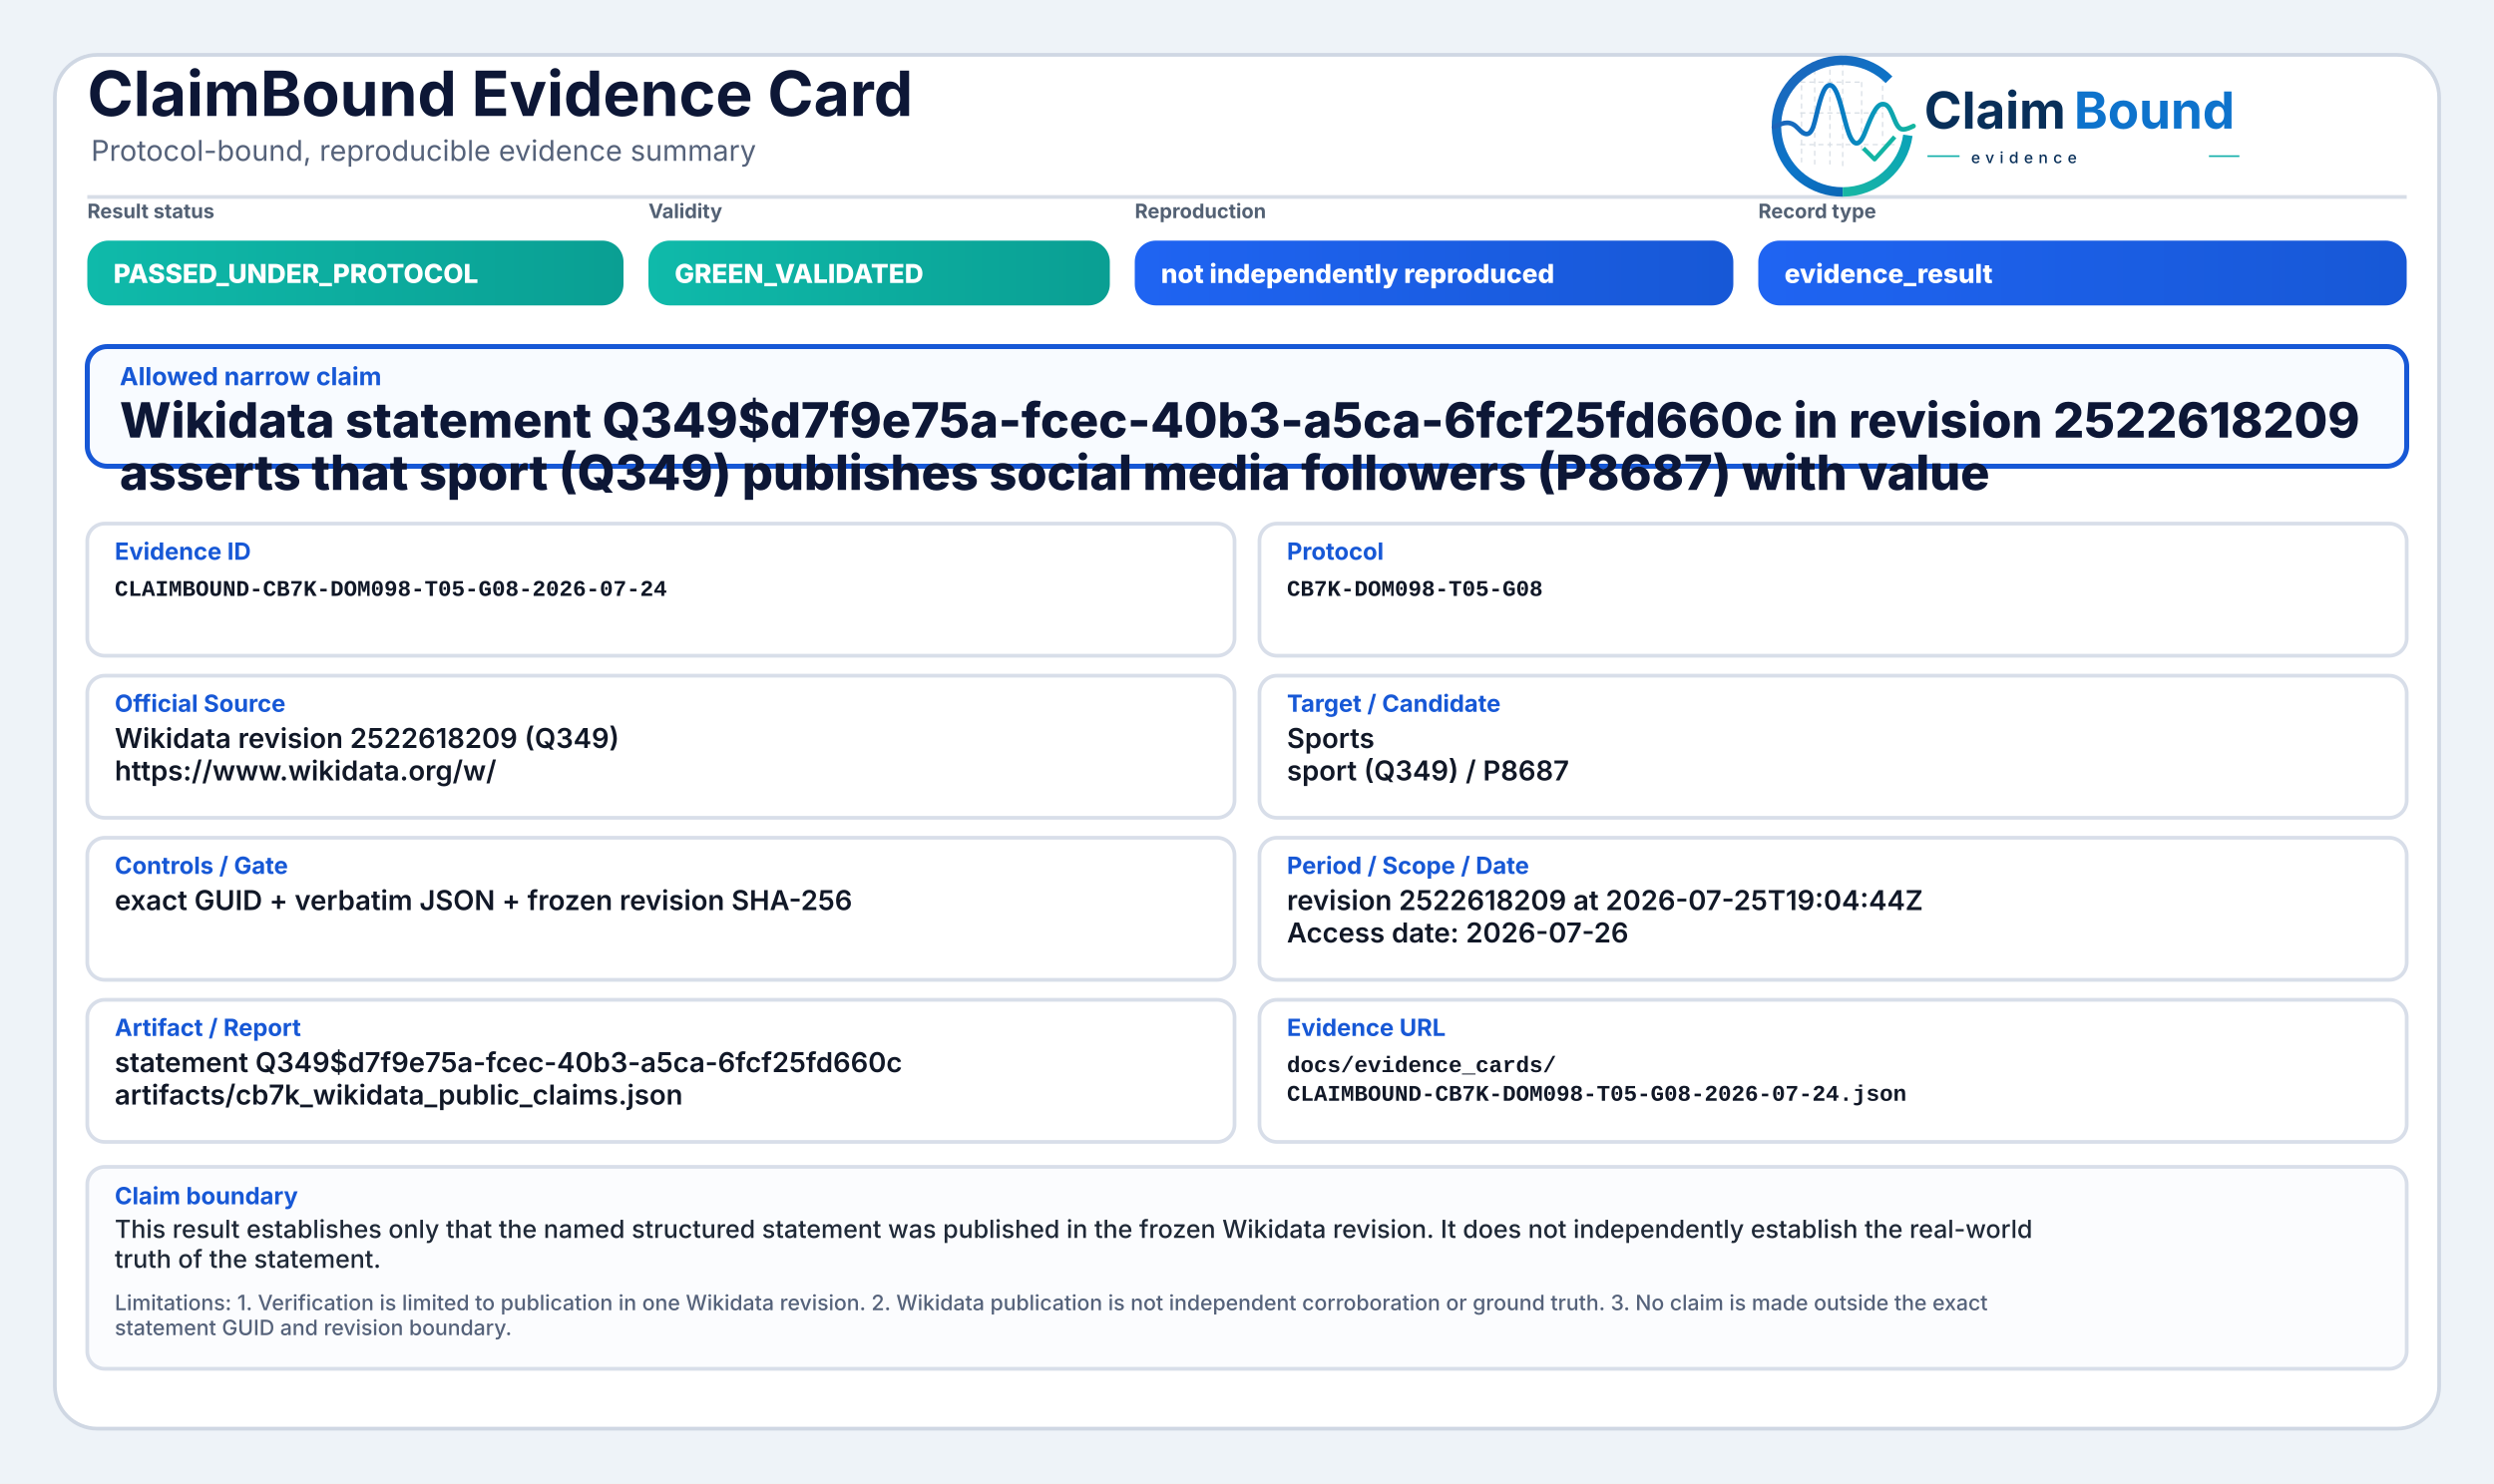
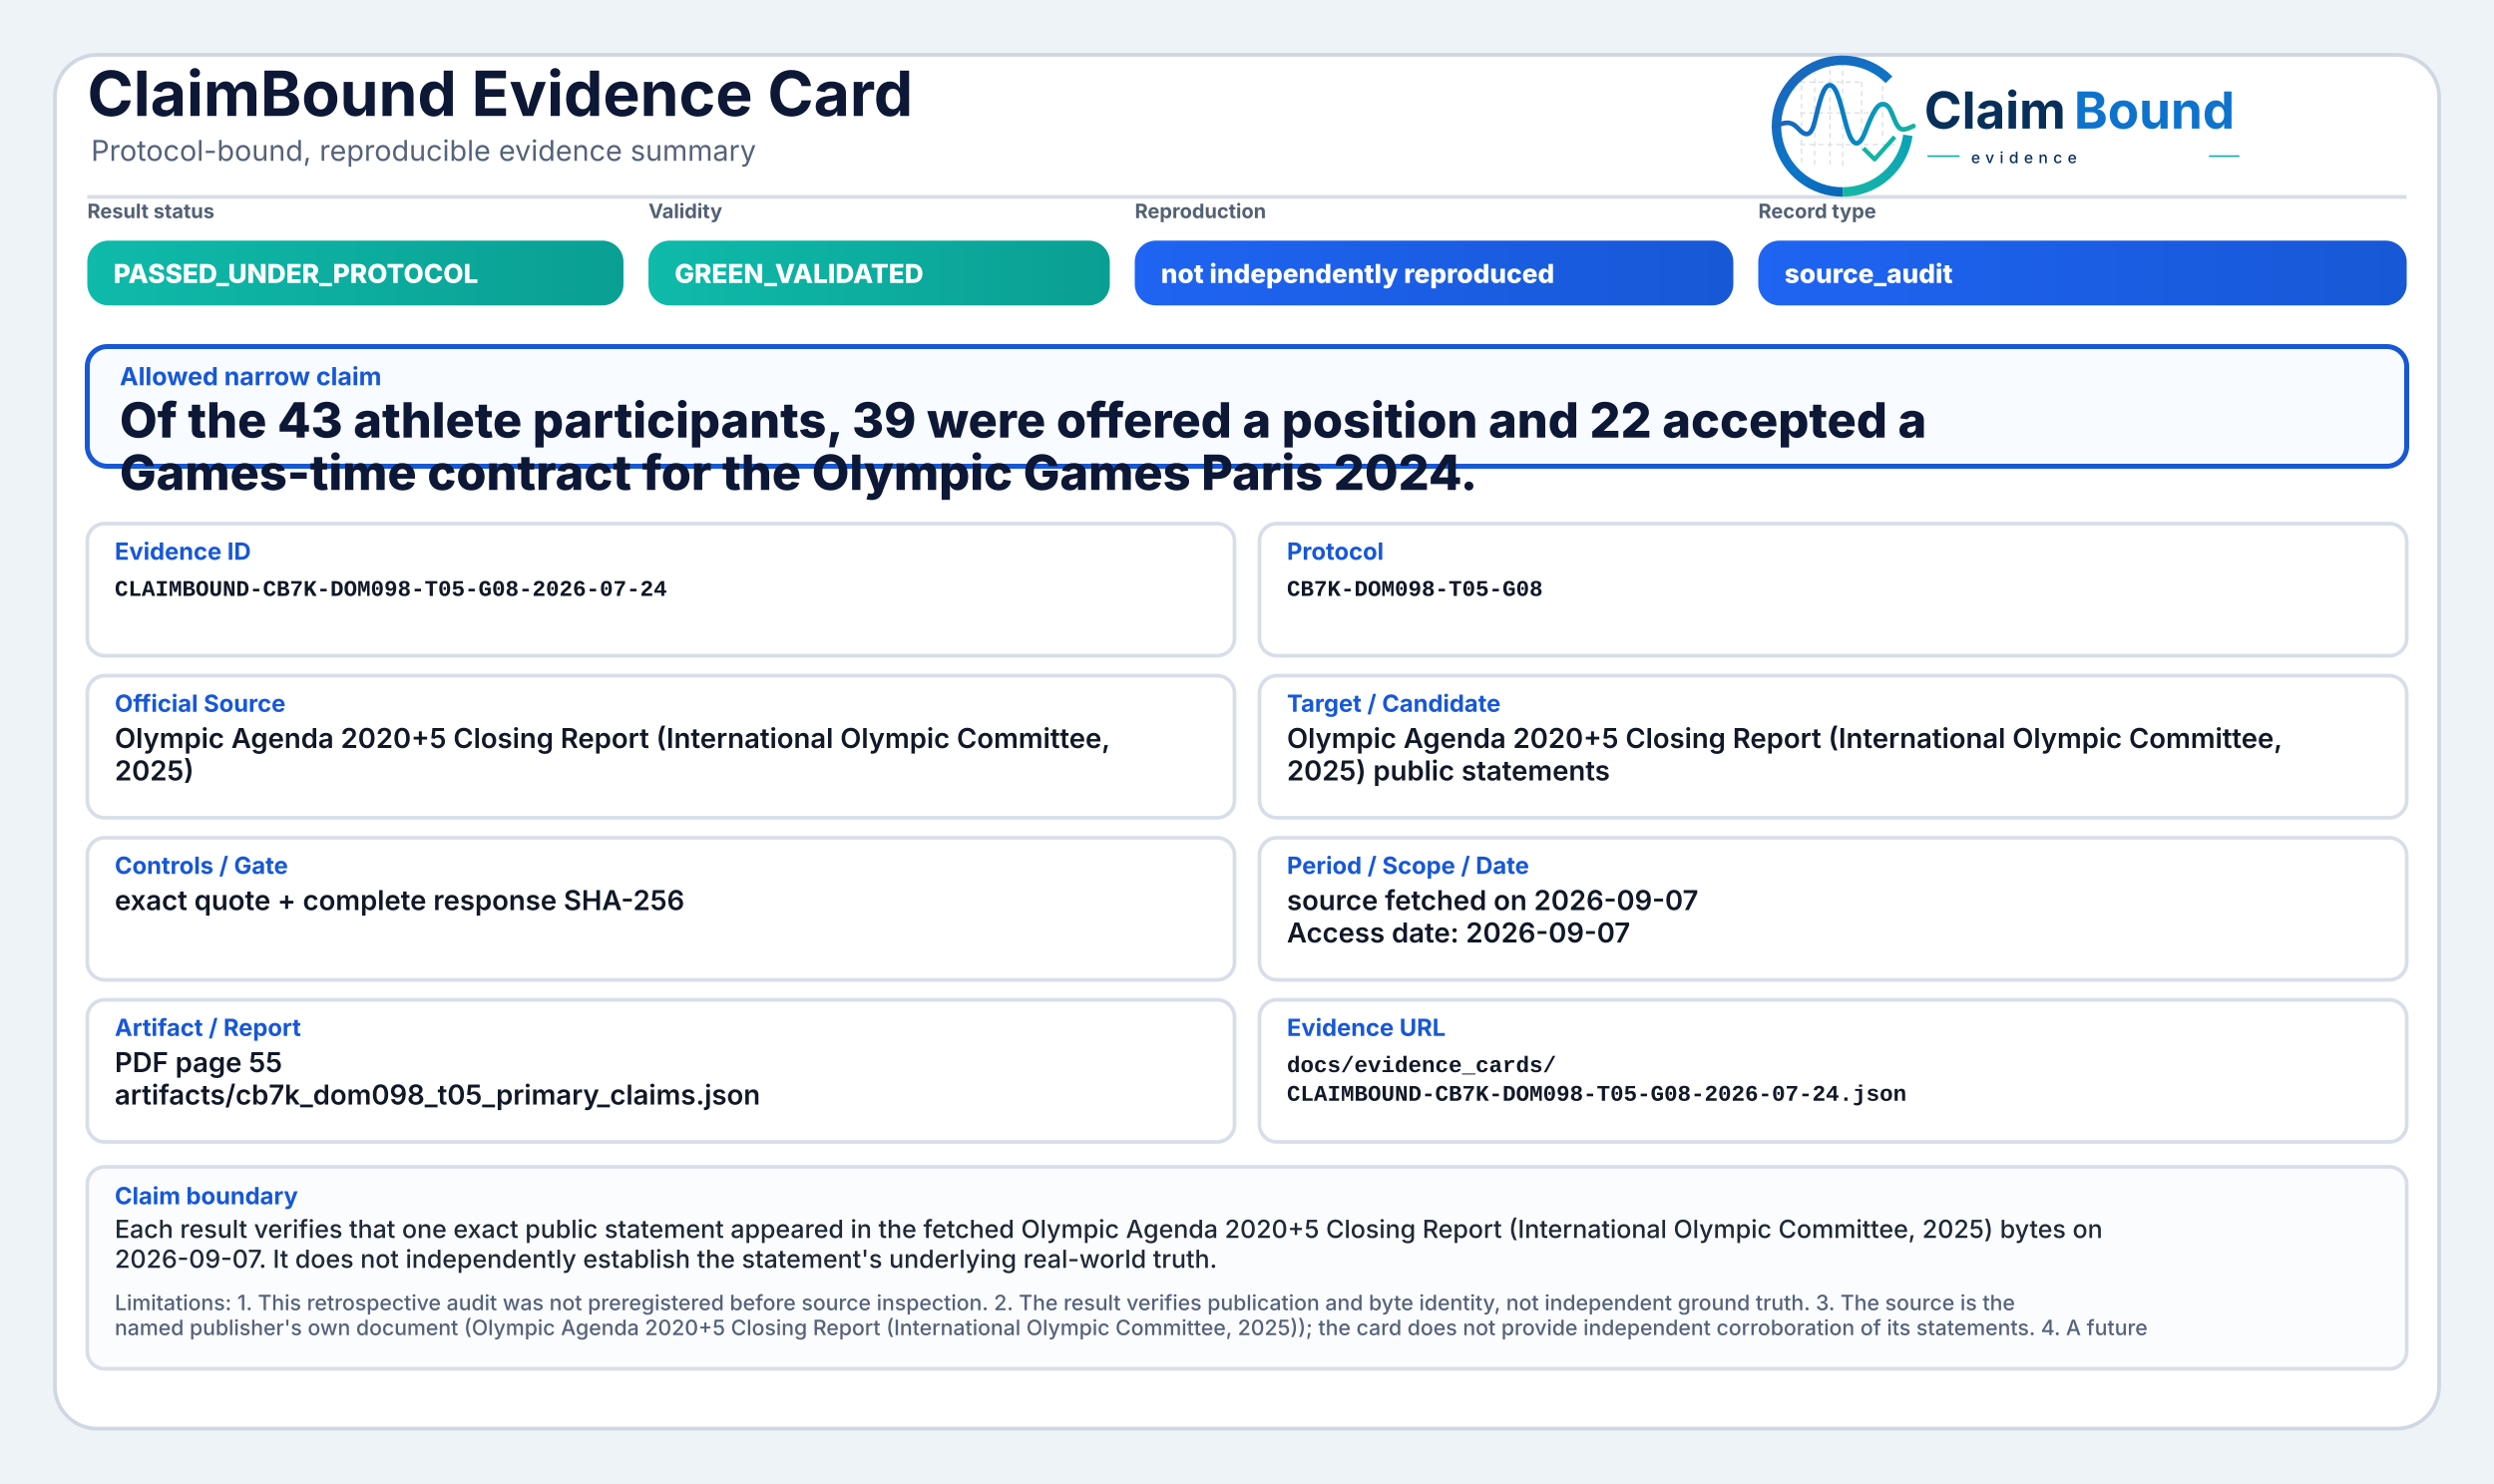
<svg xmlns="http://www.w3.org/2000/svg" width="2000" height="1190" viewBox="0 0 2000 1190" role="img" aria-label="ClaimBound Evidence Card">
  <defs>
    <linearGradient id="greenGrad" x1="0" y1="0" x2="1" y2="0">
      <stop offset="0%" stop-color="#0fbaaa" />
      <stop offset="100%" stop-color="#0a9f93" />
    </linearGradient>
    <linearGradient id="yellowGrad" x1="0" y1="0" x2="1" y2="0">
      <stop offset="0%" stop-color="#fbbf24" />
      <stop offset="100%" stop-color="#d97706" />
    </linearGradient>
    <linearGradient id="amberGrad" x1="0" y1="0" x2="1" y2="0">
      <stop offset="0%" stop-color="#f97316" />
      <stop offset="100%" stop-color="#c2410c" />
    </linearGradient>
    <linearGradient id="redGrad" x1="0" y1="0" x2="1" y2="0">
      <stop offset="0%" stop-color="#ef4444" />
      <stop offset="100%" stop-color="#b91c1c" />
    </linearGradient>
    <linearGradient id="grayGrad" x1="0" y1="0" x2="1" y2="0">
      <stop offset="0%" stop-color="#64748b" />
      <stop offset="100%" stop-color="#475569" />
    </linearGradient>
    <linearGradient id="blueGrad" x1="0" y1="0" x2="1" y2="0">
      <stop offset="0%" stop-color="#1f64f2" />
      <stop offset="100%" stop-color="#1758d6" />
    </linearGradient>
    <linearGradient id="logoRingBlue" x1="73" y1="453" x2="348" y2="793" gradientUnits="userSpaceOnUse">
      <stop offset="0" stop-color="#1E64BA" />
      <stop offset="0.55" stop-color="#0C75C8" />
      <stop offset="1" stop-color="#0A5FAB" />
    </linearGradient>
    <linearGradient id="logoRingTeal" x1="221" y1="792" x2="403" y2="594" gradientUnits="userSpaceOnUse">
      <stop offset="0" stop-color="#18B7A3" />
      <stop offset="1" stop-color="#089EBC" />
    </linearGradient>
    <linearGradient id="logoSignalGradient" x1="61" y1="628" x2="404" y2="628" gradientUnits="userSpaceOnUse">
      <stop offset="0" stop-color="#1E64BA" />
      <stop offset="0.43" stop-color="#0877C4" />
      <stop offset="0.72" stop-color="#0A97BB" />
      <stop offset="1" stop-color="#14B69E" />
    </linearGradient>
  </defs>
  <rect x="0" y="0" width="2000" height="1190" fill="#eef3f8" />
  <rect x="44" y="44" width="1912" height="1102" rx="34" fill="#ffffff" stroke="#cfd7e3" stroke-width="3" />
  <path d="M70 158 H1930" stroke="#d7dde7" stroke-width="3" />
  <text x="70" y="93" font-family="Inter, Segoe UI, Arial, sans-serif" font-size="50" font-weight="750" fill="#0d1736">ClaimBound Evidence Card</text>
  <text x="73" y="129" font-family="Inter, Segoe UI, Arial, sans-serif" font-size="23" font-weight="400" fill="#55627a">Protocol-bound, reproducible evidence summary</text>
  <g aria-label="ClaimBound evidence logo" transform="translate(1415,52) scale(0.33) translate(-40,-478)">
    <g stroke-linecap="butt" stroke-linejoin="round">
      <g stroke="#CBD3DC" stroke-width="3.2" stroke-linecap="round" stroke-dasharray="10 12" opacity="0.72">
        <path d="M130 507V714" />
        <path d="M162 490V719" />
        <path d="M199 491V719" />
        <path d="M230 471V726" />
        <path d="M276 521V690" />
        <path d="M327 508V650" />
        <path d="M128 520H277" />
        <path d="M128 595H327" />
        <path d="M128 672H355" />
      </g>
      <path d="M342.6 514.3A160 160 0 1 0 230 787" fill="none" stroke="url(#logoRingBlue)" stroke-width="23" />
      <path d="M230 787A160 160 0 0 0 388.4 649.3" fill="none" stroke="url(#logoRingTeal)" stroke-width="23" />
      <path d="M63 629.5C87 616.4 104.3 613.6 121.2 632.2C140.7 653.8 153.4 651.6 162.1 616.2C173.8 568.5 182.5 527.5 198.9 527.5C217.5 527.5 228.4 590.6 240.3 630.8C253.4 675.4 268.6 682.8 284.6 641.5C303.5 592.9 315.2 567.6 333.7 574.7C352.6 582 355.7 635.1 376.6 634.9C386.2 634.8 394 630.4 402 626.8" fill="none" stroke="url(#logoSignalGradient)" stroke-width="11.5" stroke-linecap="round" />
      <path d="M284 684.5L307.5 707.7L353 657" fill="none" stroke="#12B4A4" stroke-width="10.5" stroke-linecap="square" />
    </g>
    <text x="428" y="633" font-family="Inter, Segoe UI, Arial, sans-serif" font-size="124" font-weight="750" fill="#082F59" text-rendering="geometricPrecision">Claim</text>
    <text x="792" y="633" font-family="Inter, Segoe UI, Arial, sans-serif" font-size="124" font-weight="750" fill="#0E73CC" text-rendering="geometricPrecision">Bound</text>
    <line x1="436" y1="700" x2="514" y2="700" stroke="#11AFA9" stroke-width="4" />
    <text x="542" y="717" font-family="Inter, Segoe UI, Arial, sans-serif" font-size="38" font-weight="500" letter-spacing="13" fill="#082F59">evidence</text>
    <line x1="1120" y1="700" x2="1194" y2="700" stroke="#11AFA9" stroke-width="4" />
  </g>
  <text x="70" y="175" font-family="Inter, Segoe UI, Arial, sans-serif" font-size="16" font-weight="650" fill="#536174">Result status</text>
  <rect x="70" y="193" width="430" height="52" rx="17" fill="url(#greenGrad)" />
  <text x="91" y="227" font-family="Inter, Segoe UI, Arial, sans-serif" font-size="21" font-weight="800" fill="#ffffff">PASSED_UNDER_PROTOCOL</text>
  <text x="520" y="175" font-family="Inter, Segoe UI, Arial, sans-serif" font-size="16" font-weight="650" fill="#536174">Validity</text>
  <rect x="520" y="193" width="370" height="52" rx="17" fill="url(#greenGrad)" />
  <text x="541" y="227" font-family="Inter, Segoe UI, Arial, sans-serif" font-size="21" font-weight="800" fill="#ffffff">GREEN_VALIDATED</text>
  <text x="910" y="175" font-family="Inter, Segoe UI, Arial, sans-serif" font-size="16" font-weight="650" fill="#536174">Reproduction</text>
  <rect x="910" y="193" width="480" height="52" rx="17" fill="url(#blueGrad)" />
  <text x="931" y="227" font-family="Inter, Segoe UI, Arial, sans-serif" font-size="21" font-weight="800" fill="#ffffff">not independently reproduced</text>
  <text x="1410" y="175" font-family="Inter, Segoe UI, Arial, sans-serif" font-size="16" font-weight="650" fill="#536174">Record type</text>
  <rect x="1410" y="193" width="520" height="52" rx="17" fill="url(#blueGrad)" />
-   <text x="1431" y="227" font-family="Inter, Segoe UI, Arial, sans-serif" font-size="21" font-weight="800" fill="#ffffff">evidence_result</text>
+   <text x="1431" y="227" font-family="Inter, Segoe UI, Arial, sans-serif" font-size="21" font-weight="800" fill="#ffffff">source_audit</text>
  <rect x="70" y="278" width="1860" height="96" rx="16" fill="#f8fbff" stroke="#1758d6" stroke-width="4" />
  <text x="96" y="309" font-family="Inter, Segoe UI, Arial, sans-serif" font-size="20" font-weight="750" fill="#1758d6">Allowed narrow claim</text>
-   <text x="96" y="351" font-family="Inter, Segoe UI, Arial, sans-serif" font-size="39" font-weight="800" fill="#0d1736">Wikidata statement Q349$d7f9e75a-fcec-40b3-a5ca-6fcf25fd660c in revision 2522618209</text>
-   <text x="96" y="393" font-family="Inter, Segoe UI, Arial, sans-serif" font-size="39" font-weight="800" fill="#0d1736">asserts that sport (Q349) publishes social media followers (P8687) with value</text>
+   <text x="96" y="351" font-family="Inter, Segoe UI, Arial, sans-serif" font-size="39" font-weight="800" fill="#0d1736">Of the 43 athlete participants, 39 were offered a position and 22 accepted a</text>
+   <text x="96" y="393" font-family="Inter, Segoe UI, Arial, sans-serif" font-size="39" font-weight="800" fill="#0d1736">Games-time contract for the Olympic Games Paris 2024.</text>
  <rect x="70" y="420" width="920" height="106" rx="14" fill="#ffffff" stroke="#d8dee9" stroke-width="3" />
  <text x="92" y="449" font-family="Inter, Segoe UI, Arial, sans-serif" font-size="19" font-weight="750" fill="#1758d6">Evidence ID</text>
  <text x="92" y="478" font-family="SFMono-Regular, Consolas, Liberation Mono, monospace" font-size="18" font-weight="600" fill="#111827">CLAIMBOUND-CB7K-DOM098-T05-G08-2026-07-24</text>
  <rect x="1010" y="420" width="920" height="106" rx="14" fill="#ffffff" stroke="#d8dee9" stroke-width="3" />
  <text x="1032" y="449" font-family="Inter, Segoe UI, Arial, sans-serif" font-size="19" font-weight="750" fill="#1758d6">Protocol</text>
  <text x="1032" y="478" font-family="SFMono-Regular, Consolas, Liberation Mono, monospace" font-size="18" font-weight="600" fill="#111827">CB7K-DOM098-T05-G08</text>
  <rect x="70" y="542" width="920" height="114" rx="14" fill="#ffffff" stroke="#d8dee9" stroke-width="3" />
  <text x="92" y="571" font-family="Inter, Segoe UI, Arial, sans-serif" font-size="19" font-weight="750" fill="#1758d6">Official Source</text>
-   <text x="92" y="600" font-family="Inter, Segoe UI, Arial, sans-serif" font-size="22" font-weight="600" fill="#111827">Wikidata revision 2522618209 (Q349)</text>
-   <text x="92" y="626" font-family="Inter, Segoe UI, Arial, sans-serif" font-size="22" font-weight="600" fill="#111827">https://www.wikidata.org/w/</text>
+   <text x="92" y="600" font-family="Inter, Segoe UI, Arial, sans-serif" font-size="22" font-weight="600" fill="#111827">Olympic Agenda 2020+5 Closing Report (International Olympic Committee,</text>
+   <text x="92" y="626" font-family="Inter, Segoe UI, Arial, sans-serif" font-size="22" font-weight="600" fill="#111827">2025)</text>
  <rect x="1010" y="542" width="920" height="114" rx="14" fill="#ffffff" stroke="#d8dee9" stroke-width="3" />
  <text x="1032" y="571" font-family="Inter, Segoe UI, Arial, sans-serif" font-size="19" font-weight="750" fill="#1758d6">Target / Candidate</text>
-   <text x="1032" y="600" font-family="Inter, Segoe UI, Arial, sans-serif" font-size="22" font-weight="600" fill="#111827">Sports</text>
-   <text x="1032" y="626" font-family="Inter, Segoe UI, Arial, sans-serif" font-size="22" font-weight="600" fill="#111827">sport (Q349) / P8687</text>
+   <text x="1032" y="600" font-family="Inter, Segoe UI, Arial, sans-serif" font-size="22" font-weight="600" fill="#111827">Olympic Agenda 2020+5 Closing Report (International Olympic Committee,</text>
+   <text x="1032" y="626" font-family="Inter, Segoe UI, Arial, sans-serif" font-size="22" font-weight="600" fill="#111827">2025) public statements</text>
  <rect x="70" y="672" width="920" height="114" rx="14" fill="#ffffff" stroke="#d8dee9" stroke-width="3" />
  <text x="92" y="701" font-family="Inter, Segoe UI, Arial, sans-serif" font-size="19" font-weight="750" fill="#1758d6">Controls / Gate</text>
-   <text x="92" y="730" font-family="Inter, Segoe UI, Arial, sans-serif" font-size="22" font-weight="600" fill="#111827">exact GUID + verbatim JSON + frozen revision SHA-256</text>
+   <text x="92" y="730" font-family="Inter, Segoe UI, Arial, sans-serif" font-size="22" font-weight="600" fill="#111827">exact quote + complete response SHA-256</text>
  <rect x="1010" y="672" width="920" height="114" rx="14" fill="#ffffff" stroke="#d8dee9" stroke-width="3" />
  <text x="1032" y="701" font-family="Inter, Segoe UI, Arial, sans-serif" font-size="19" font-weight="750" fill="#1758d6">Period / Scope / Date</text>
-   <text x="1032" y="730" font-family="Inter, Segoe UI, Arial, sans-serif" font-size="22" font-weight="600" fill="#111827">revision 2522618209 at 2026-07-25T19:04:44Z</text>
-   <text x="1032" y="756" font-family="Inter, Segoe UI, Arial, sans-serif" font-size="22" font-weight="600" fill="#111827">Access date: 2026-07-26</text>
+   <text x="1032" y="730" font-family="Inter, Segoe UI, Arial, sans-serif" font-size="22" font-weight="600" fill="#111827">source fetched on 2026-09-07</text>
+   <text x="1032" y="756" font-family="Inter, Segoe UI, Arial, sans-serif" font-size="22" font-weight="600" fill="#111827">Access date: 2026-09-07</text>
  <rect x="70" y="802" width="920" height="114" rx="14" fill="#ffffff" stroke="#d8dee9" stroke-width="3" />
  <text x="92" y="831" font-family="Inter, Segoe UI, Arial, sans-serif" font-size="19" font-weight="750" fill="#1758d6">Artifact / Report</text>
-   <text x="92" y="860" font-family="Inter, Segoe UI, Arial, sans-serif" font-size="22" font-weight="600" fill="#111827">statement Q349$d7f9e75a-fcec-40b3-a5ca-6fcf25fd660c</text>
-   <text x="92" y="886" font-family="Inter, Segoe UI, Arial, sans-serif" font-size="22" font-weight="600" fill="#111827">artifacts/cb7k_wikidata_public_claims.json</text>
+   <text x="92" y="860" font-family="Inter, Segoe UI, Arial, sans-serif" font-size="22" font-weight="600" fill="#111827">PDF page 55</text>
+   <text x="92" y="886" font-family="Inter, Segoe UI, Arial, sans-serif" font-size="22" font-weight="600" fill="#111827">artifacts/cb7k_dom098_t05_primary_claims.json</text>
  <rect x="1010" y="802" width="920" height="114" rx="14" fill="#ffffff" stroke="#d8dee9" stroke-width="3" />
  <text x="1032" y="831" font-family="Inter, Segoe UI, Arial, sans-serif" font-size="19" font-weight="750" fill="#1758d6">Evidence URL</text>
  <text x="1032" y="860" font-family="SFMono-Regular, Consolas, Liberation Mono, monospace" font-size="18" font-weight="600" fill="#111827">docs/evidence_cards/</text>
  <text x="1032" y="883" font-family="SFMono-Regular, Consolas, Liberation Mono, monospace" font-size="18" font-weight="600" fill="#111827">CLAIMBOUND-CB7K-DOM098-T05-G08-2026-07-24.json</text>
  <rect x="70" y="936" width="1860" height="162" rx="14" fill="#fbfcfe" stroke="#d8dee9" stroke-width="3" />
  <text x="92" y="966" font-family="Inter, Segoe UI, Arial, sans-serif" font-size="19" font-weight="750" fill="#1758d6">Claim boundary</text>
-   <text x="92" y="993" font-family="Inter, Segoe UI, Arial, sans-serif" font-size="20" font-weight="500" fill="#1f2937">This result establishes only that the named structured statement was published in the frozen Wikidata revision. It does not independently establish the real-world</text>
-   <text x="92" y="1017" font-family="Inter, Segoe UI, Arial, sans-serif" font-size="20" font-weight="500" fill="#1f2937">truth of the statement.</text>
-   <text x="92" y="1051" font-family="Inter, Segoe UI, Arial, sans-serif" font-size="17" font-weight="500" fill="#55627a">Limitations: 1. Verification is limited to publication in one Wikidata revision. 2. Wikidata publication is not independent corroboration or ground truth. 3. No claim is made outside the exact</text>
-   <text x="92" y="1071" font-family="Inter, Segoe UI, Arial, sans-serif" font-size="17" font-weight="500" fill="#55627a">statement GUID and revision boundary.</text>
+   <text x="92" y="993" font-family="Inter, Segoe UI, Arial, sans-serif" font-size="20" font-weight="500" fill="#1f2937">Each result verifies that one exact public statement appeared in the fetched Olympic Agenda 2020+5 Closing Report (International Olympic Committee, 2025) bytes on</text>
+   <text x="92" y="1017" font-family="Inter, Segoe UI, Arial, sans-serif" font-size="20" font-weight="500" fill="#1f2937">2026-09-07. It does not independently establish the statement's underlying real-world truth.</text>
+   <text x="92" y="1051" font-family="Inter, Segoe UI, Arial, sans-serif" font-size="17" font-weight="500" fill="#55627a">Limitations: 1. This retrospective audit was not preregistered before source inspection. 2. The result verifies publication and byte identity, not independent ground truth. 3. The source is the</text>
+   <text x="92" y="1071" font-family="Inter, Segoe UI, Arial, sans-serif" font-size="17" font-weight="500" fill="#55627a">named publisher's own document (Olympic Agenda 2020+5 Closing Report (International Olympic Committee, 2025)); the card does not provide independent corroboration of its statements. 4. A future</text>
</svg>
